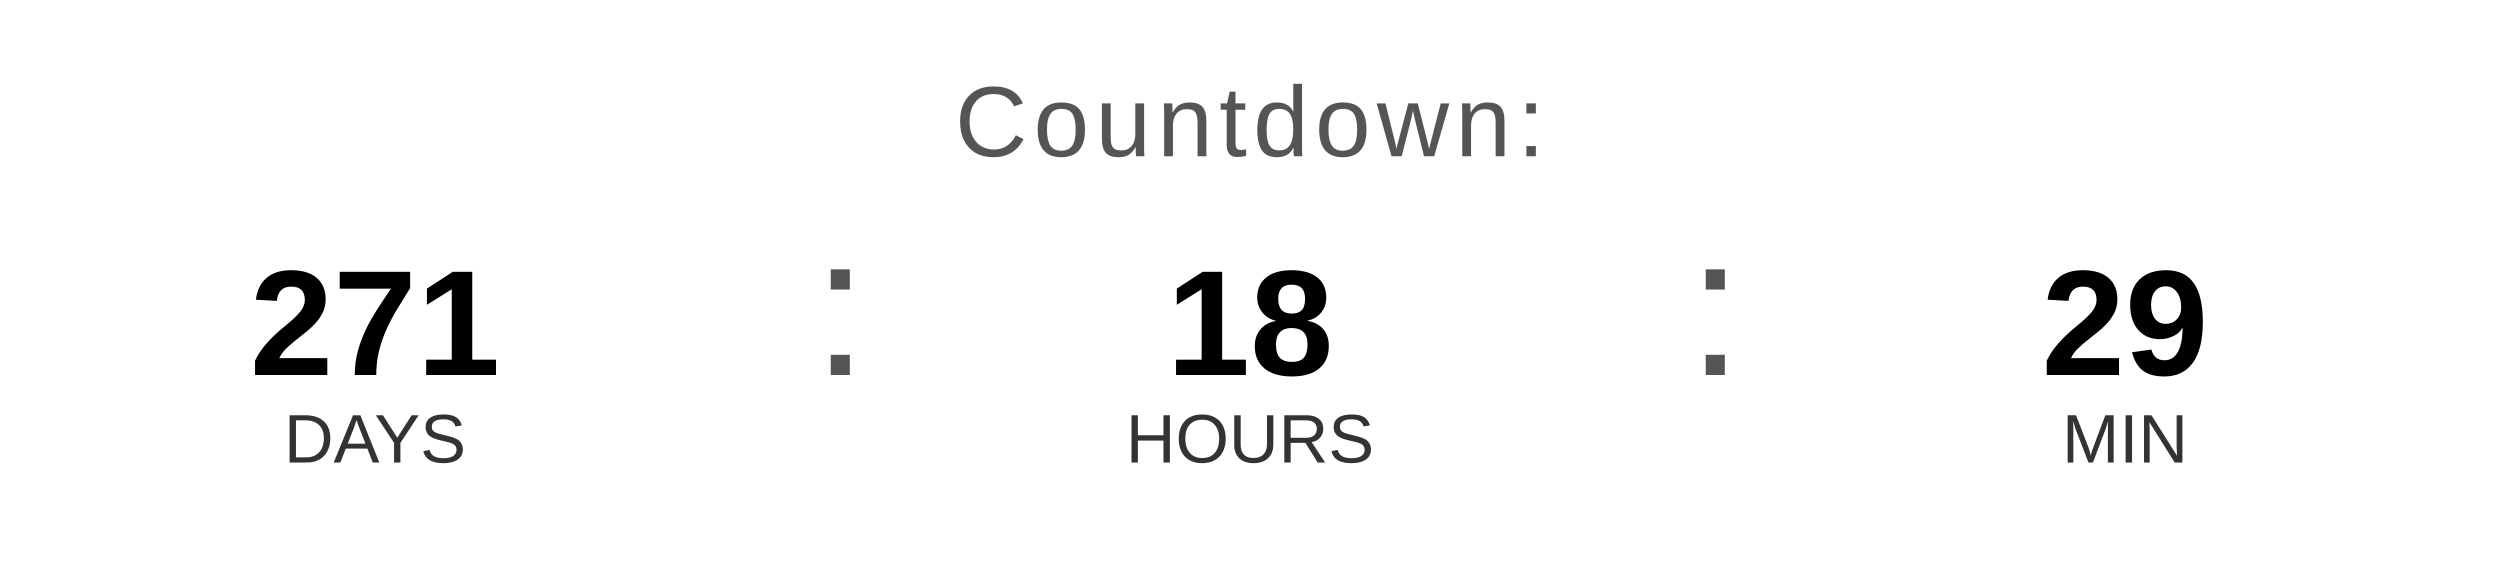
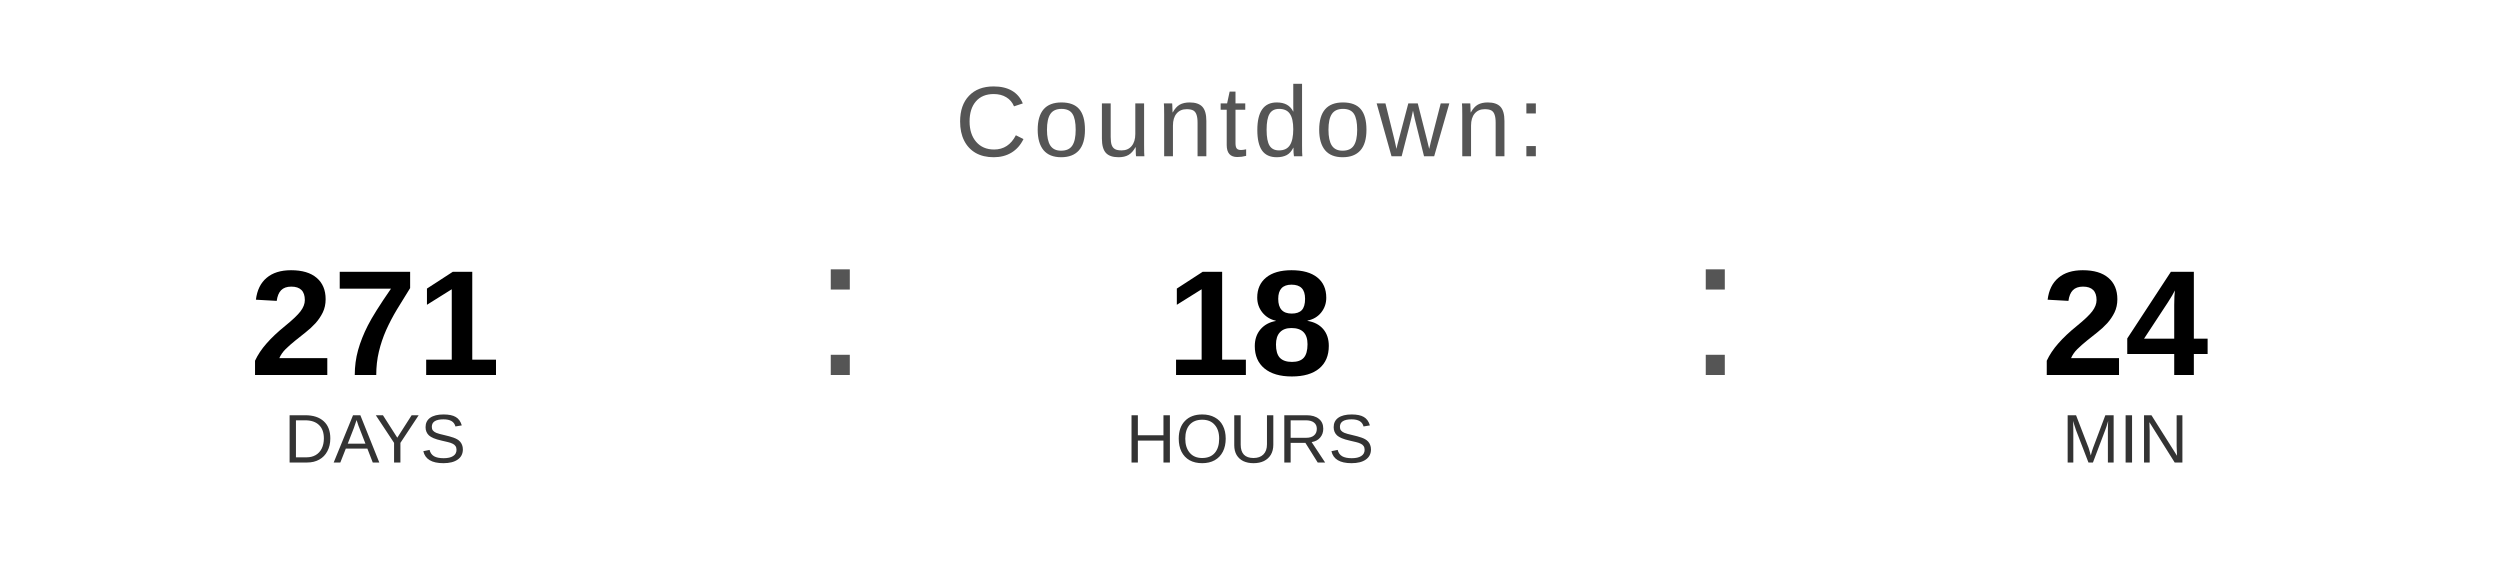
<svg xmlns="http://www.w3.org/2000/svg" width="400" height="90" viewBox="0 0 400 90">
  <text x="200" y="25" font-family="Arial, Helvetica, sans-serif" font-size="16" fill="#555555" text-anchor="middle" letter-spacing="1">
    Countdown:
  </text>
  <text x="60" y="60" font-family="Arial, Helvetica, sans-serif" font-size="24" font-weight="bold" fill="#000000" text-anchor="middle">271</text>
  <text x="60" y="74" font-family="Arial, Helvetica, sans-serif" font-size="11" fill="#333333" text-anchor="middle">DAYS</text>
  <text x="130" y="60" font-family="Arial, sans-serif" font-size="32" fill="#555555">:</text>
  <text x="200" y="60" font-family="Arial, Helvetica, sans-serif" font-size="24" font-weight="bold" fill="#000000" text-anchor="middle">18</text>
  <text x="200" y="74" font-family="Arial, Helvetica, sans-serif" font-size="11" fill="#333333" text-anchor="middle">HOURS</text>
  <text x="270" y="60" font-family="Arial, sans-serif" font-size="32" fill="#555555">:</text>
-   <text x="340" y="60" font-family="Arial, Helvetica, sans-serif" font-size="24" font-weight="bold" fill="#000000" text-anchor="middle">29</text>
+   <text x="340" y="60" font-family="Arial, Helvetica, sans-serif" font-size="24" font-weight="bold" fill="#000000" text-anchor="middle">24</text>
  <text x="340" y="74" font-family="Arial, Helvetica, sans-serif" font-size="11" fill="#333333" text-anchor="middle">MIN</text>
</svg>
